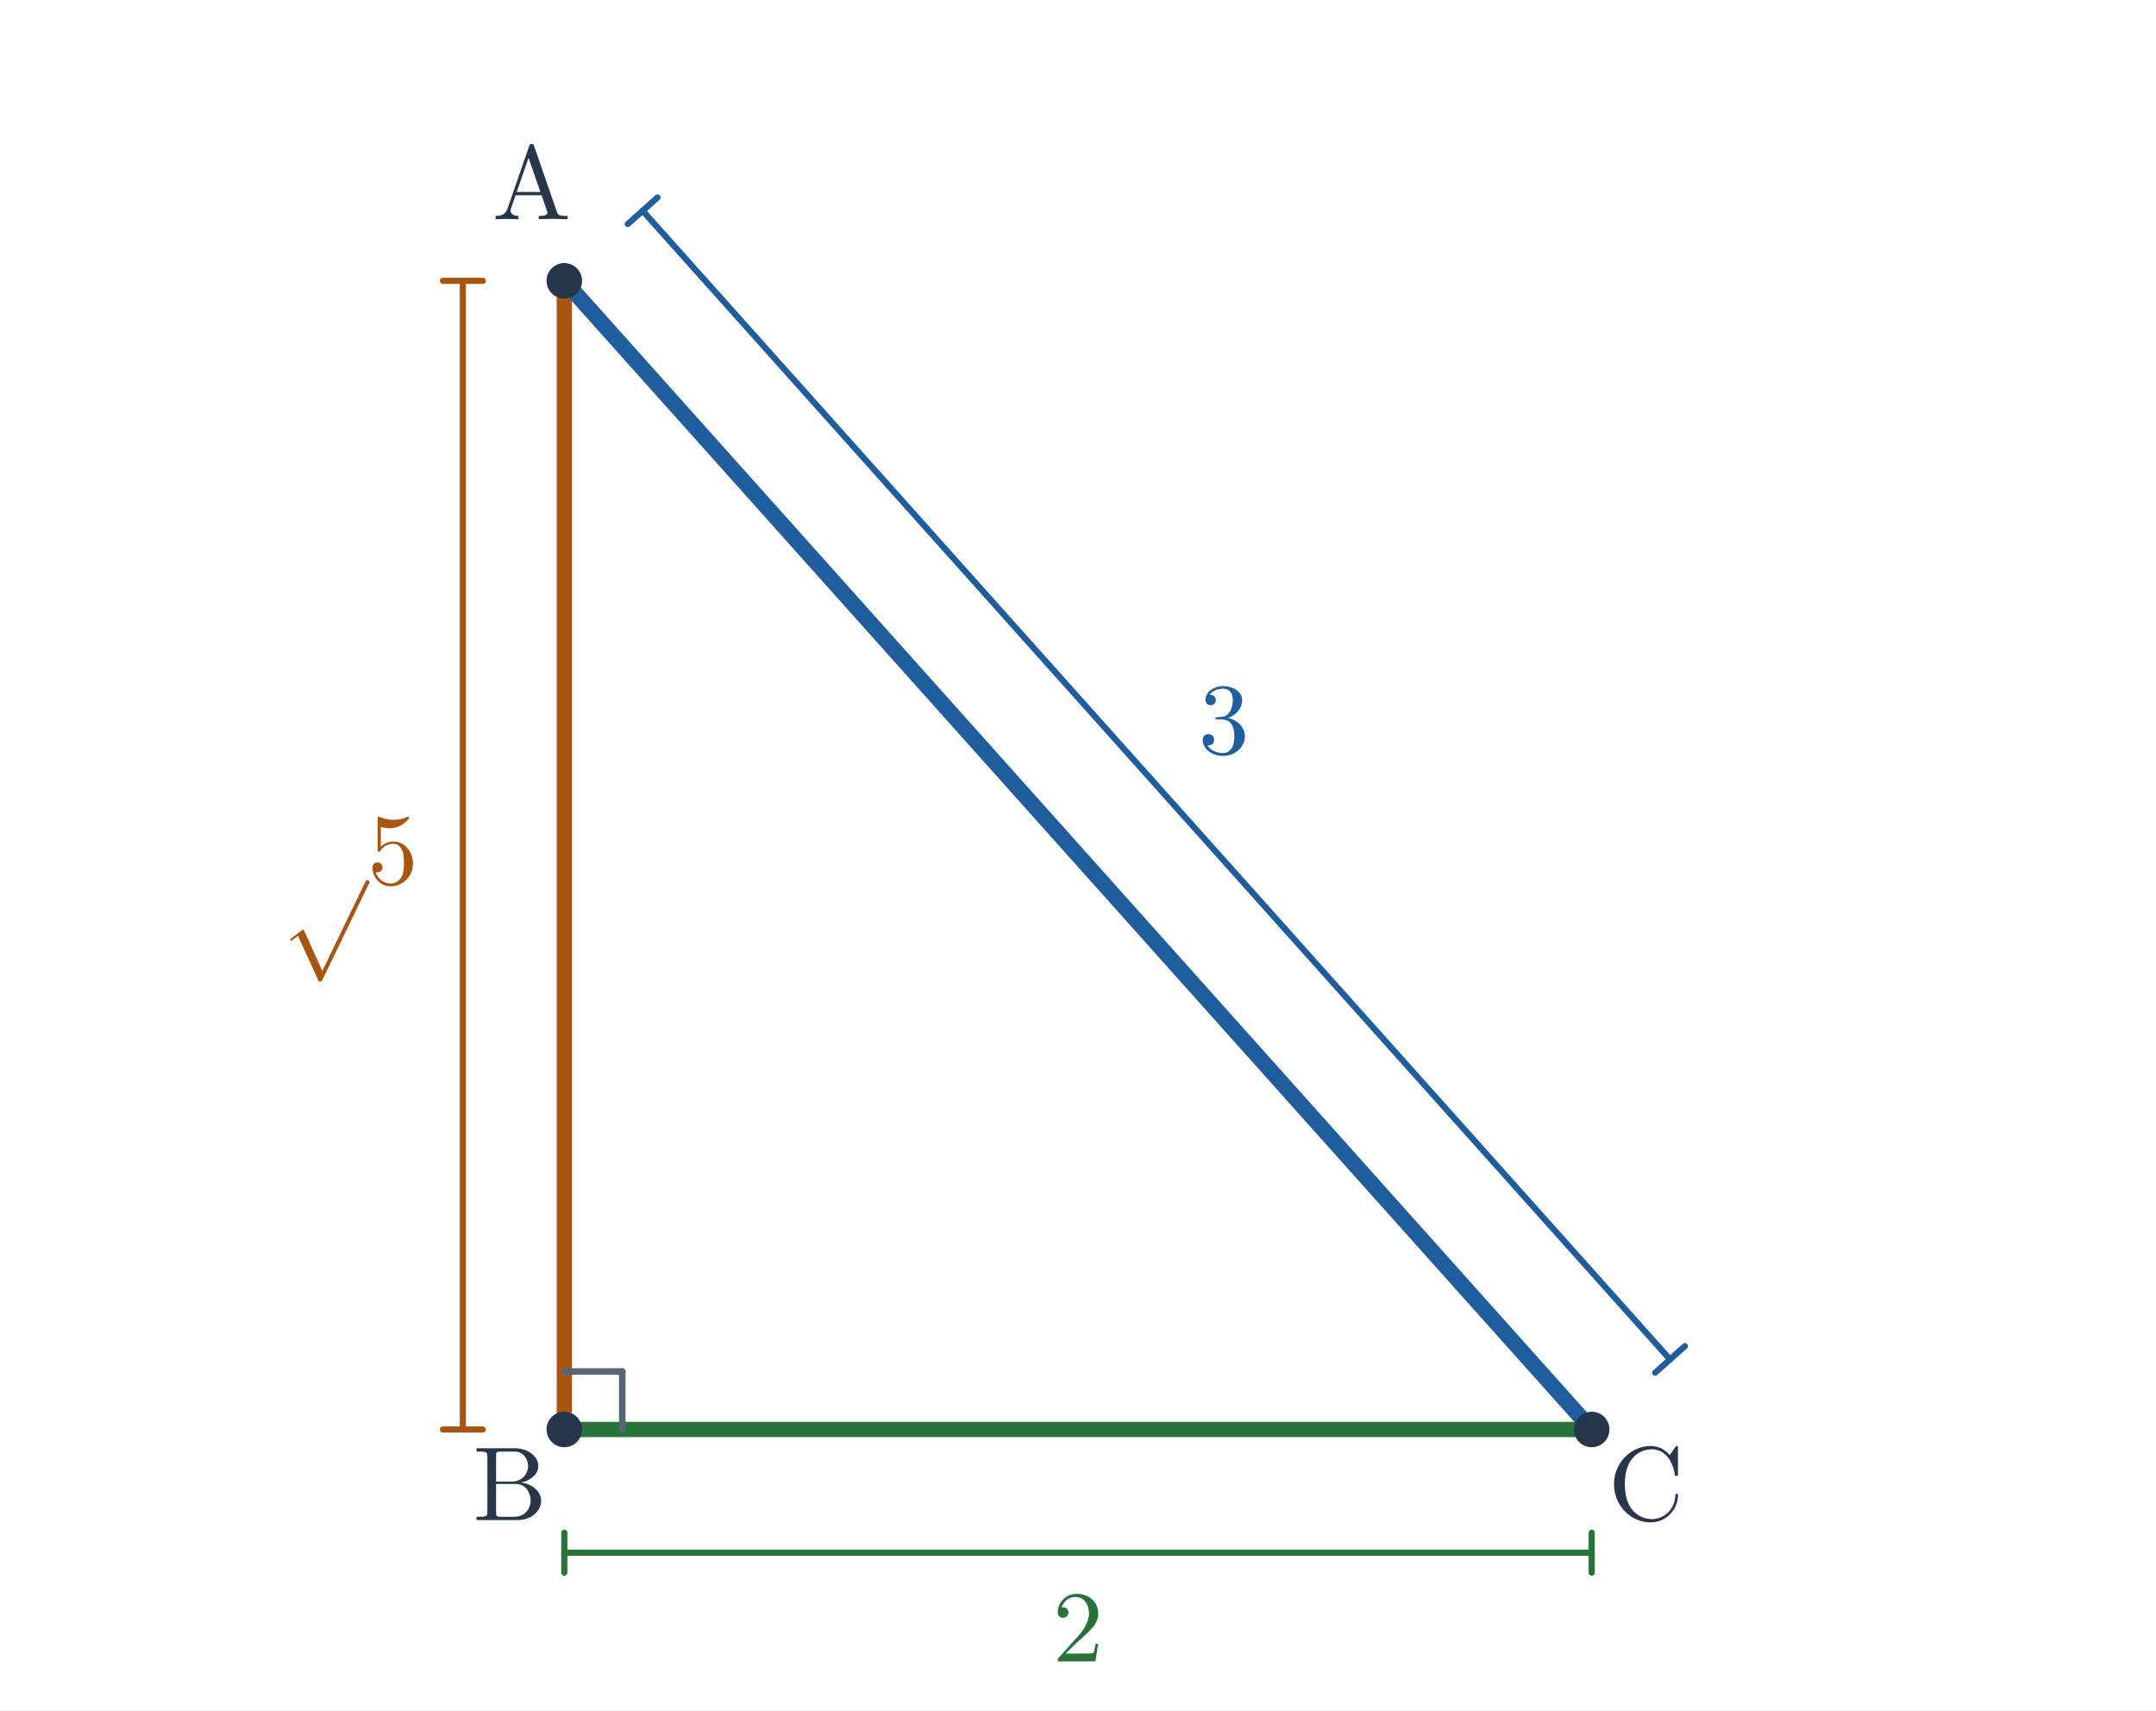
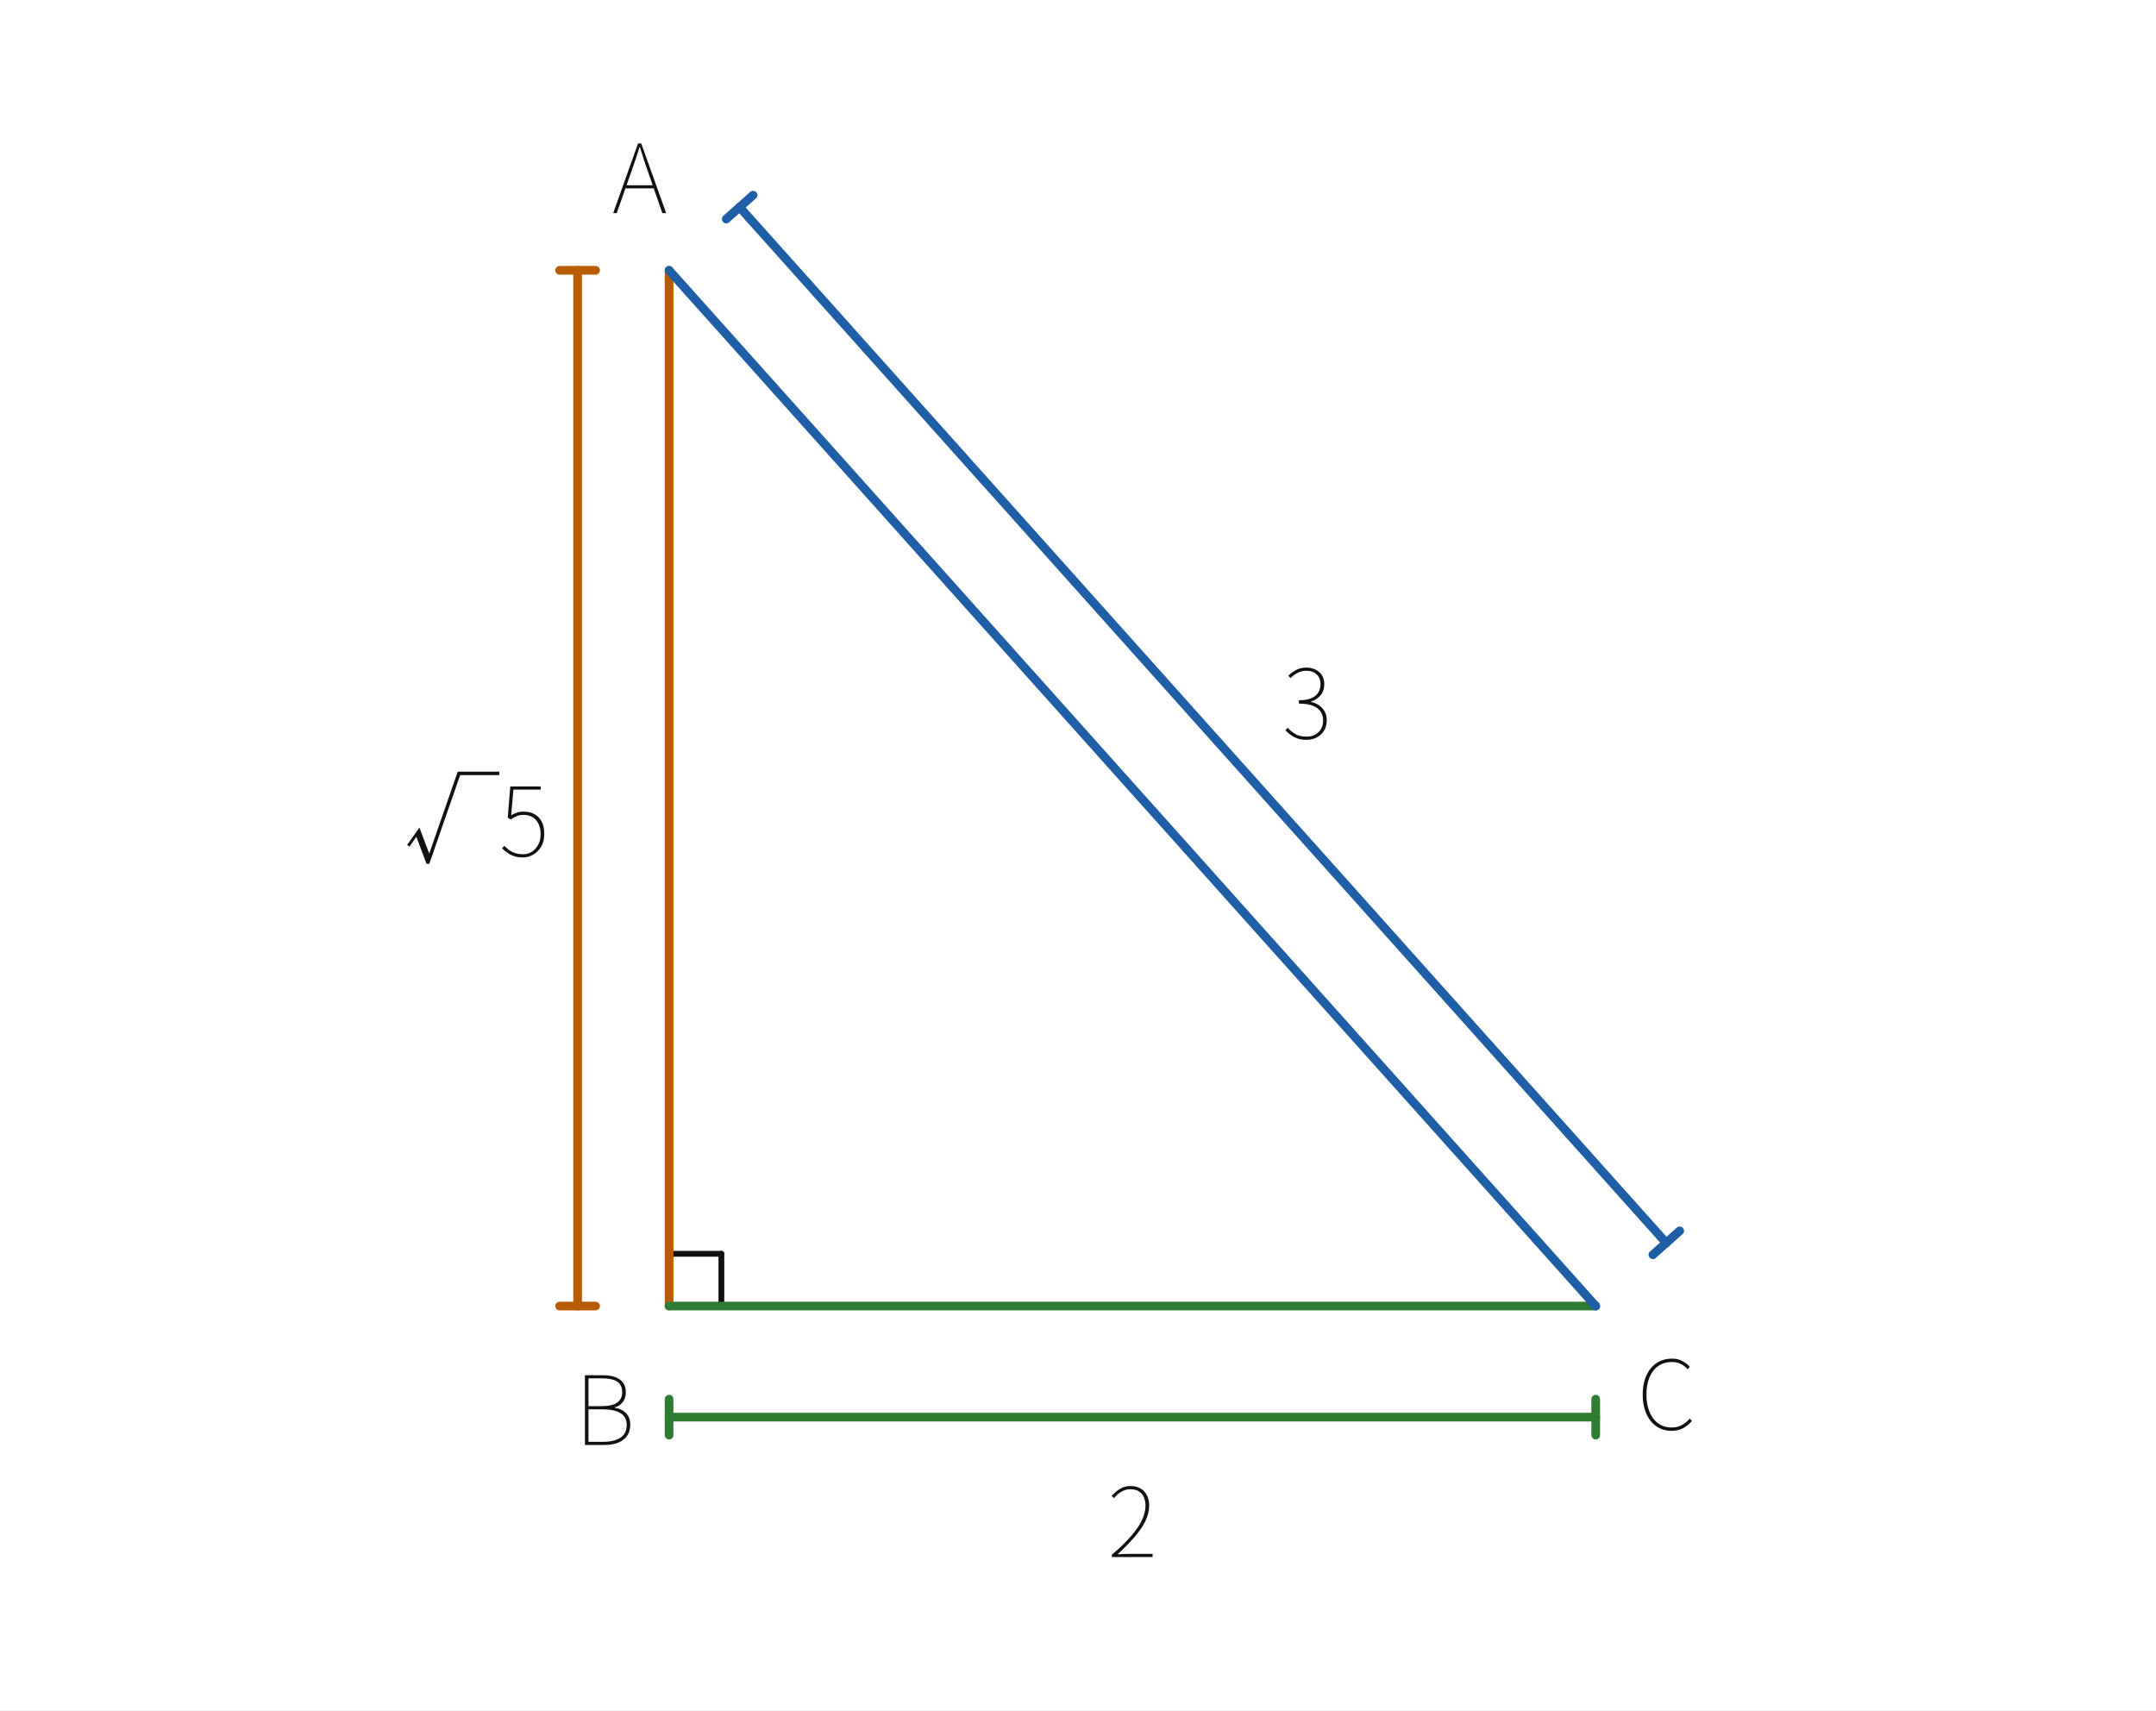
- <svg xmlns="http://www.w3.org/2000/svg" viewBox="0 0 595 472" width="595" height="472" role="img" aria-labelledby="title desc">
-   <rect width="595" height="472" fill="white" />
-   <polygon points="155.733,77.5 155.733,394.5 439.267,394.5" fill="none" />
-   <line x1="155.733" y1="77.5" x2="155.733" y2="394.5" stroke="#aa5411" stroke-width="4.2" stroke-linecap="round" />
-   <line x1="155.733" y1="394.5" x2="439.267" y2="394.5" stroke="#277339" stroke-width="4.2" stroke-linecap="round" />
-   <line x1="155.733" y1="77.5" x2="439.267" y2="394.5" stroke="#205d9c" stroke-width="4.35" stroke-linecap="round" />
-   <line x1="155.733" y1="378.5" x2="171.733" y2="378.5" stroke="#586574" stroke-width="1.8" stroke-linecap="round" />
-   <line x1="171.733" y1="378.5" x2="171.733" y2="394.5" stroke="#586574" stroke-width="1.8" stroke-linecap="round" />
-   <line x1="127.733" y1="77.5" x2="127.733" y2="394.5" stroke="#aa5411" stroke-width="1.7" stroke-linecap="round" />
-   <line x1="133.233" y1="77.5" x2="122.233" y2="77.5" stroke="#aa5411" stroke-width="1.7" stroke-linecap="round" />
-   <line x1="133.233" y1="394.5" x2="122.233" y2="394.5" stroke="#aa5411" stroke-width="1.7" stroke-linecap="round" />
-   <text x="96.733" y="244" font-size="28" font-family="Malgun Gothic, Cambria Math, sans-serif" font-weight="600" fill="#aa5411" text-anchor="middle">√5</text>
-   <line x1="155.733" y1="428.5" x2="439.267" y2="428.5" stroke="#277339" stroke-width="1.7" stroke-linecap="round" />
-   <line x1="155.733" y1="423" x2="155.733" y2="434" stroke="#277339" stroke-width="1.7" stroke-linecap="round" />
-   <line x1="439.267" y1="423" x2="439.267" y2="434" stroke="#277339" stroke-width="1.7" stroke-linecap="round" />
-   <text x="297.5" y="458.5" font-size="28" font-family="Malgun Gothic, Cambria Math, sans-serif" font-weight="600" fill="#277339" text-anchor="middle">2</text>
-   <line x1="177.349" y1="58.167" x2="460.882" y2="375.167" stroke="#205d9c" stroke-width="1.7" stroke-linecap="round" />
-   <line x1="181.448" y1="54.5" x2="173.249" y2="61.833" stroke="#205d9c" stroke-width="1.7" stroke-linecap="round" />
-   <line x1="464.981" y1="371.5" x2="456.783" y2="378.833" stroke="#205d9c" stroke-width="1.7" stroke-linecap="round" />
-   <text x="337.749" y="208" font-size="28" font-family="Malgun Gothic, Cambria Math, sans-serif" font-weight="600" fill="#205d9c" text-anchor="middle">3</text>
-   <circle cx="155.733" cy="77.5" r="4.9" fill="#28364b" />
-   <text x="146.733" y="60.5" font-size="29" font-family="Malgun Gothic, Cambria Math, sans-serif" font-weight="600" fill="#28364b" text-anchor="middle">A</text>
-   <circle cx="155.733" cy="394.5" r="4.9" fill="#28364b" />
-   <text x="140.733" y="419.5" font-size="29" font-family="Malgun Gothic, Cambria Math, sans-serif" font-weight="600" fill="#28364b" text-anchor="middle">B</text>
-   <circle cx="439.267" cy="394.5" r="4.9" fill="#28364b" />
-   <text x="454.267" y="419.5" font-size="29" font-family="Malgun Gothic, Cambria Math, sans-serif" font-weight="600" fill="#28364b" text-anchor="middle">C</text>
+ <svg xmlns="http://www.w3.org/2000/svg" viewBox="0 0 595 472" width="595" height="472" preserveAspectRatio="xMidYMid meet" role="img" aria-labelledby="visual-title visual-desc" data-engine-version="geometry-visual-v1" data-geometry-style-version="AP_GEOMETRY_PRINT_V1_0_DRAFT" data-geometry-preset="GEOMETRY_STANDARD" data-graph-style-version="AP_GRAPH_PRINT_V1_1_DRAFT" data-geometry-mode="COORDINATE_GEOMETRY_HYBRID" data-axis-scale-mode="EQUAL_UNIT" data-geometry-fact-hash="44136fa355b3678a1146ad16f7e8649e94fb4fc21fe77e8310c060f61caaff8a" data-visual-provenance="independent-facts-python" style="max-width:100%;height:auto;stroke-linejoin:round;stroke-linecap:round" data-publication-profile="fragment-publication-spike-v1" data-safe-margin="12">
+   <rect width="595" height="472" fill="#fff" />
+   <g data-layer="30">
+     <line id="s4" data-role="line" stroke="#111" stroke-width="1.6" fill="none" x1="184.653" y1="346.007" x2="199.08" y2="346.007" />
+   </g>
+   <g data-layer="30">
+     <line id="s5" data-role="line" stroke="#111" stroke-width="1.6" fill="none" x1="199.08" y1="346.007" x2="199.08" y2="360.434" />
+   </g>
+   <g data-layer="31">
+     <line id="s1" data-role="line" stroke="#b85c00" stroke-width="2.4" fill="none" x1="184.653" y1="74.596" x2="184.653" y2="360.434" />
+   </g>
+   <g data-layer="31">
+     <line id="s2" data-role="line" stroke="#2e7d32" stroke-width="2.4" fill="none" x1="184.653" y1="360.434" x2="440.374" y2="360.434" />
+   </g>
+   <g data-layer="31">
+     <line id="s3" data-role="line" stroke="#1f5fa8" stroke-width="2.4" fill="none" x1="184.653" y1="74.596" x2="440.374" y2="360.434" />
+   </g>
+   <g data-layer="31">
+     <line id="s6" data-role="line" stroke="#b85c00" stroke-width="2.4" fill="none" x1="159.405" y1="74.596" x2="159.405" y2="360.434" />
+   </g>
+   <g data-layer="31">
+     <line id="s7" data-role="line" stroke="#b85c00" stroke-width="2.4" fill="none" x1="164.364" y1="74.596" x2="154.446" y2="74.596" />
+   </g>
+   <g data-layer="31">
+     <line id="s8" data-role="line" stroke="#b85c00" stroke-width="2.4" fill="none" x1="164.364" y1="360.434" x2="154.446" y2="360.434" />
+   </g>
+   <g data-layer="31">
+     <line id="s9" data-role="line" stroke="#2e7d32" stroke-width="2.4" fill="none" x1="184.653" y1="391.092" x2="440.374" y2="391.092" />
+   </g>
+   <g data-layer="31">
+     <line id="s10" data-role="line" stroke="#2e7d32" stroke-width="2.4" fill="none" x1="184.653" y1="386.133" x2="184.653" y2="396.051" />
+   </g>
+   <g data-layer="31">
+     <line id="s11" data-role="line" stroke="#2e7d32" stroke-width="2.4" fill="none" x1="440.374" y1="386.133" x2="440.374" y2="396.051" />
+   </g>
+   <g data-layer="31">
+     <line id="s12" data-role="line" stroke="#1f5fa8" stroke-width="2.4" fill="none" x1="204.129" y1="57.193" x2="459.851" y2="343.031" />
+   </g>
+   <g data-layer="31">
+     <line id="s13" data-role="line" stroke="#1f5fa8" stroke-width="2.4" fill="none" x1="207.826" y1="53.857" x2="200.432" y2="60.44" />
+   </g>
+   <g data-layer="31">
+     <line id="s14" data-role="line" stroke="#1f5fa8" stroke-width="2.4" fill="none" x1="463.548" y1="339.695" x2="456.154" y2="346.278" />
+   </g>
+   <g data-layer="90">
+     <g id="text1" data-label-kind="EQUATION_LABEL" data-priority="1" data-font-px="26.5" data-owner="text1" data-fragment-sha="sha256:f69ad420e255bcddd16a882059c797ba79214ec2b59353d9d72001afb59302cf" data-text="√5" transform="translate(111.2992 205.5428)">
+       <svg width="40.306" height="38.372" viewBox="0 0 40.306 38.372" data-outline-width="40.3065" data-outline-height="38.372" id="lb-69bc571dd5bc362692f950c88ac9283a175cdf75ccbe5bf5d29d112907103813" data-owner="text1" data-fact-role="GIVEN">
+         <path d="M15.025 7.42L26.5 7.42L26.5 8.374L15.688 8.374L7.181 32.86L6.413 32.86L3.604 25.387L1.722 28.09L1.06 27.64L4.452 22.843L7.155 30.024L15.025 7.42ZM33.045 31.084L33.045 31.084Q31.561 31.084 30.488 30.7Q29.415 30.316 28.633 29.746Q27.852 29.177 27.268 28.593L27.268 28.593L27.878 27.878Q28.434 28.461 29.137 28.991Q29.839 29.521 30.806 29.866Q31.773 30.21 33.099 30.21L33.099 30.21Q34.37 30.21 35.47 29.521Q36.57 28.832 37.233 27.573Q37.895 26.314 37.895 24.672L37.895 24.672Q37.895 22.207 36.61 20.776Q35.325 19.345 33.151 19.345L33.151 19.345Q32.092 19.345 31.27 19.703Q30.448 20.061 29.627 20.617L29.627 20.617L28.832 20.14L29.521 11.501L37.922 11.501L37.922 12.376L30.395 12.376L29.759 19.451Q30.502 19 31.336 18.722Q32.171 18.444 33.231 18.444L33.231 18.444Q34.821 18.444 36.106 19.093Q37.392 19.742 38.147 21.107Q38.902 22.472 38.902 24.619L38.902 24.619Q38.902 26.686 38.041 28.13Q37.179 29.574 35.841 30.329Q34.503 31.084 33.045 31.084Z" fill="#111" />
+       </svg>
+     </g>
+   </g>
+   <g data-layer="90">
+     <g id="text2" data-label-kind="EQUATION_LABEL" data-priority="1" data-font-px="26.5" data-owner="text2" data-fragment-sha="sha256:a6b1031bbe0a580d7d4644348b79f39d30a3bf9b740e6f3901cfa5aa1ec8fe51" data-text="2" transform="translate(305.61 398.9569)">
+       <svg width="13.806" height="38.372" viewBox="0 0 13.806 38.372" data-outline-width="13.8065" data-outline-height="38.372" id="lb-e08a108298105cca18276c6766c70030f2f1289f187efae3e8183ebce0106bd7" data-owner="text2" data-fact-role="GIVEN">
+         <path d="M12.482 30.74L1.219 30.74L1.219 30.131Q4.638 27.189 6.678 24.804Q8.719 22.419 9.62 20.392Q10.521 18.364 10.521 16.562L10.521 16.562Q10.521 15.317 10.083 14.284Q9.646 13.25 8.719 12.64Q7.791 12.031 6.307 12.031L6.307 12.031Q5.008 12.031 3.856 12.72Q2.703 13.409 1.829 14.495L1.829 14.495L1.166 13.886Q2.173 12.746 3.432 11.951Q4.691 11.156 6.386 11.156L6.386 11.156Q8.03 11.156 9.169 11.832Q10.309 12.508 10.918 13.714Q11.527 14.919 11.527 16.562L11.527 16.562Q11.527 18.656 10.507 20.776Q9.487 22.896 7.539 25.162Q5.591 27.427 2.809 29.998L2.809 29.998Q3.604 29.945 4.399 29.905Q5.194 29.866 5.963 29.866L5.963 29.866L12.482 29.866L12.482 30.74Z" fill="#111" />
+       </svg>
+     </g>
+   </g>
+   <g data-layer="90">
+     <g id="text3" data-label-kind="EQUATION_LABEL" data-priority="1" data-font-px="26.5" data-owner="text3" data-fragment-sha="sha256:e0851e91479b7c72311f7dac39ee3060dfe574beddafc41532cd67f2f2a3da3d" data-text="3" transform="translate(353.8582 173.0817)">
+       <svg width="13.806" height="38.372" viewBox="0 0 13.806 38.372" data-outline-width="13.8065" data-outline-height="38.372" id="lb-cc52b3daee0645fc4cfa6c1ee7aad1dd0cb3a56972075f8400d3f4a200976613" data-owner="text3" data-fact-role="GIVEN">
+         <path d="M6.705 31.084L6.705 31.084Q5.221 31.084 4.134 30.687Q3.047 30.29 2.252 29.68Q1.458 29.07 0.875 28.461L0.875 28.461L1.484 27.772Q2.332 28.673 3.551 29.442Q4.77 30.21 6.758 30.21L6.758 30.21Q8.082 30.21 9.103 29.654Q10.123 29.097 10.706 28.09Q11.289 27.083 11.289 25.732L11.289 25.732Q11.289 24.354 10.6 23.307Q9.911 22.26 8.44 21.677Q6.97 21.094 4.611 21.094L4.611 21.094L4.611 20.166Q6.837 20.166 8.136 19.57Q9.434 18.974 10.004 17.954Q10.573 16.933 10.573 15.714L10.573 15.714Q10.573 14.072 9.514 13.051Q8.454 12.031 6.652 12.031L6.652 12.031Q5.353 12.031 4.213 12.627Q3.074 13.223 2.305 14.072L2.305 14.072L1.696 13.383Q2.623 12.482 3.829 11.819Q5.035 11.156 6.652 11.156L6.652 11.156Q8.03 11.156 9.156 11.7Q10.282 12.243 10.944 13.25Q11.607 14.257 11.607 15.662L11.607 15.662Q11.607 17.622 10.56 18.828Q9.514 20.034 7.976 20.538L7.976 20.538L7.976 20.643Q9.143 20.882 10.123 21.544Q11.104 22.207 11.7 23.254Q12.296 24.3 12.296 25.678L12.296 25.678Q12.296 27.322 11.554 28.541Q10.812 29.759 9.553 30.422Q8.294 31.084 6.705 31.084Z" fill="#111" />
+       </svg>
+     </g>
+   </g>
+   <g data-layer="90">
+     <g id="text4" data-label-kind="EQUATION_LABEL" data-priority="1" data-font-px="26.5" data-owner="text4" data-fragment-sha="sha256:0c3a2bf24eac2f13d594fa78b9598e286772449fbe3ac5694e73fdc48d6059e9" data-text="A" transform="translate(168.9318 28.08133)">
+       <svg width="15.211" height="38.372" viewBox="0 0 15.211 38.372" data-outline-width="15.211" data-outline-height="38.372" id="lb-041f1bd9d6706bdcdd32da5c0ba38f6a34e7b0a14b2ed73262efdb0d2a96a431" data-owner="text4" data-fact-role="GIVEN">
+         <path d="M1.272 30.74L0.291 30.74L7.155 11.501L8.03 11.501L14.919 30.74L13.86 30.74L9.858 19.212Q9.248 17.463 8.719 15.887Q8.188 14.31 7.659 12.508L7.659 12.508L7.553 12.508Q7.022 14.31 6.479 15.887Q5.936 17.463 5.327 19.212L5.327 19.212L1.272 30.74ZM11.845 23.903L3.26 23.903L3.26 23.055L11.845 23.055L11.845 23.903Z" fill="#111" />
+       </svg>
+     </g>
+   </g>
+   <g data-layer="90">
+     <g id="text5" data-label-kind="EQUATION_LABEL" data-priority="1" data-font-px="26.5" data-owner="text5" data-fragment-sha="sha256:680d225a70a51ddb6691157d70d6158bddef152f7cbf67144a0f1069473c60f8" data-text="B" transform="translate(158.5105 368.0333)">
+       <svg width="16.748" height="38.372" viewBox="0 0 16.748 38.372" data-outline-width="16.748" data-outline-height="38.372" id="lb-97ef7fca7eaa9a660696b65bbd501329b5b3ef8fcf44dc3912824cc2c0f3ebb2" data-owner="text5" data-fact-role="GIVEN">
+         <path d="M8.294 30.74L2.915 30.74L2.915 11.501L7.95 11.501Q9.884 11.501 11.276 12.005Q12.667 12.508 13.435 13.541Q14.204 14.575 14.204 16.165L14.204 16.165Q14.204 17.172 13.86 18.02Q13.515 18.868 12.852 19.464Q12.19 20.061 11.183 20.352L11.183 20.352L11.183 20.485Q13.091 20.776 14.257 21.955Q15.423 23.134 15.423 25.148L15.423 25.148Q15.423 26.977 14.549 28.223Q13.674 29.468 12.084 30.104Q10.494 30.74 8.294 30.74L8.294 30.74ZM3.896 12.349L3.896 20.034L7.367 20.034Q10.521 20.034 11.859 19.014Q13.197 17.994 13.197 16.218L13.197 16.218Q13.197 14.098 11.766 13.223Q10.335 12.349 7.553 12.349L7.553 12.349L3.896 12.349ZM3.896 20.909L3.896 29.866L7.95 29.866Q10.944 29.866 12.694 28.739Q14.443 27.613 14.443 25.201L14.443 25.201Q14.443 23.002 12.733 21.955Q11.024 20.909 7.95 20.909L7.95 20.909L3.896 20.909Z" fill="#111" />
+       </svg>
+     </g>
+   </g>
+   <g data-layer="90">
+     <g id="text6" data-label-kind="EQUATION_LABEL" data-priority="1" data-font-px="26.5" data-owner="text6" data-fragment-sha="sha256:4fe61e57cfe0dadc414ed57e7faf7f165304f52bbede0fc8842d10afcbbf616c" data-text="C" transform="translate(451.6976 363.7907)">
+       <svg width="16.404" height="38.372" viewBox="0 0 16.404 38.372" data-outline-width="16.4035" data-outline-height="38.372" id="lb-ddfa9972aef057be3ec730beaeb8656c94e6cb57c8e97637b1174ad944dd9fbf" data-owner="text6" data-fact-role="GIVEN">
+         <path d="M9.593 31.084L9.593 31.084Q7.817 31.084 6.36 30.382Q4.902 29.68 3.842 28.355Q2.783 27.03 2.213 25.188Q1.643 23.346 1.643 21.067L1.643 21.067Q1.643 18.788 2.226 16.96Q2.809 15.132 3.869 13.833Q4.929 12.534 6.426 11.845Q7.923 11.156 9.752 11.156L9.752 11.156Q11.421 11.156 12.667 11.859Q13.912 12.561 14.655 13.435L14.655 13.435L14.045 14.098Q13.277 13.197 12.19 12.64Q11.104 12.084 9.752 12.084L9.752 12.084Q7.553 12.084 5.963 13.184Q4.372 14.284 3.525 16.297Q2.676 18.311 2.676 21.067L2.676 21.067Q2.676 23.823 3.525 25.864Q4.372 27.904 5.936 29.031Q7.5 30.157 9.646 30.157L9.646 30.157Q11.156 30.157 12.349 29.547Q13.541 28.938 14.628 27.719L14.628 27.719L15.238 28.355Q14.151 29.627 12.813 30.356Q11.475 31.084 9.593 31.084Z" fill="#111" />
+       </svg>
+     </g>
+   </g>
</svg>
